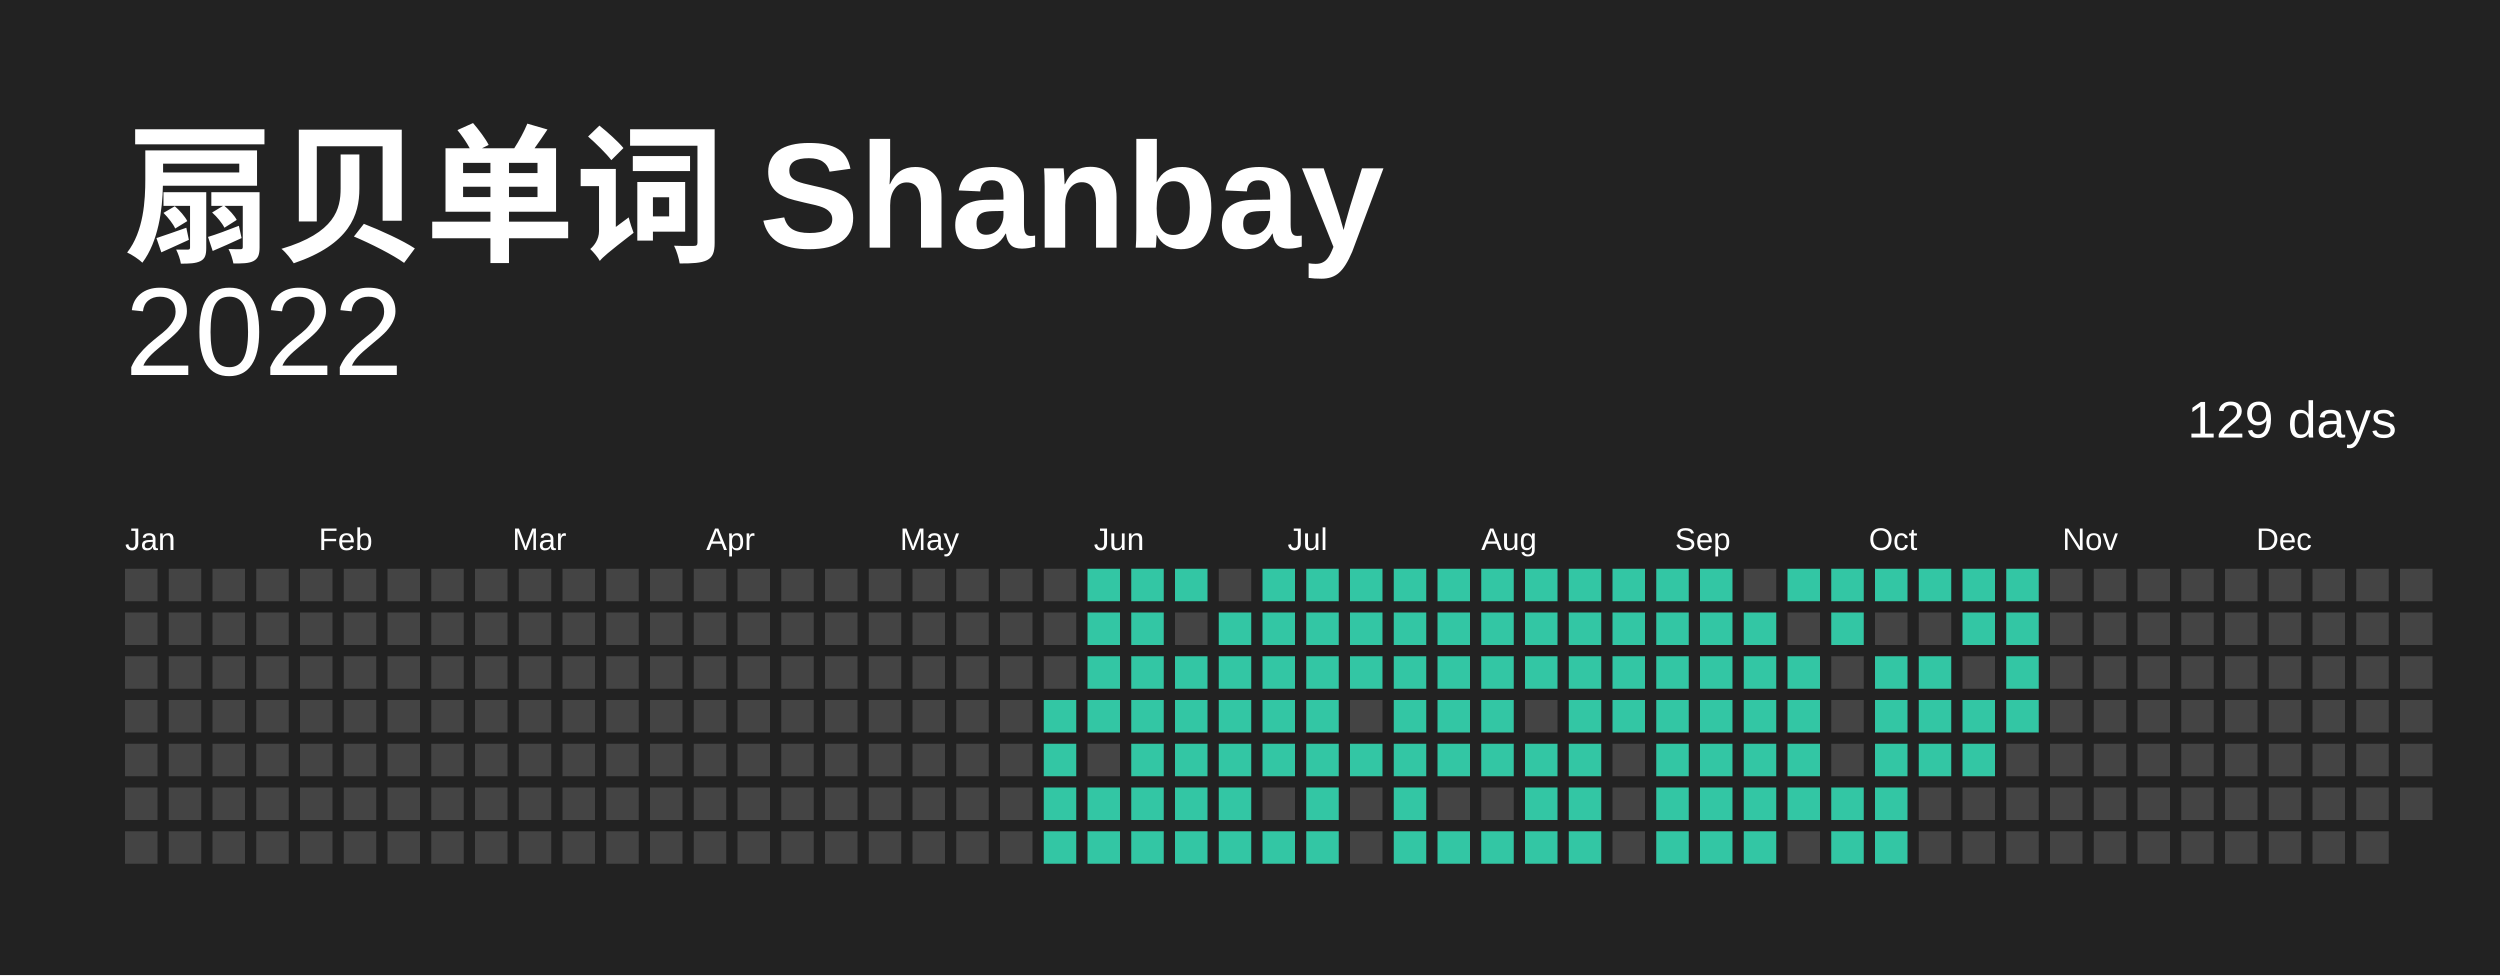
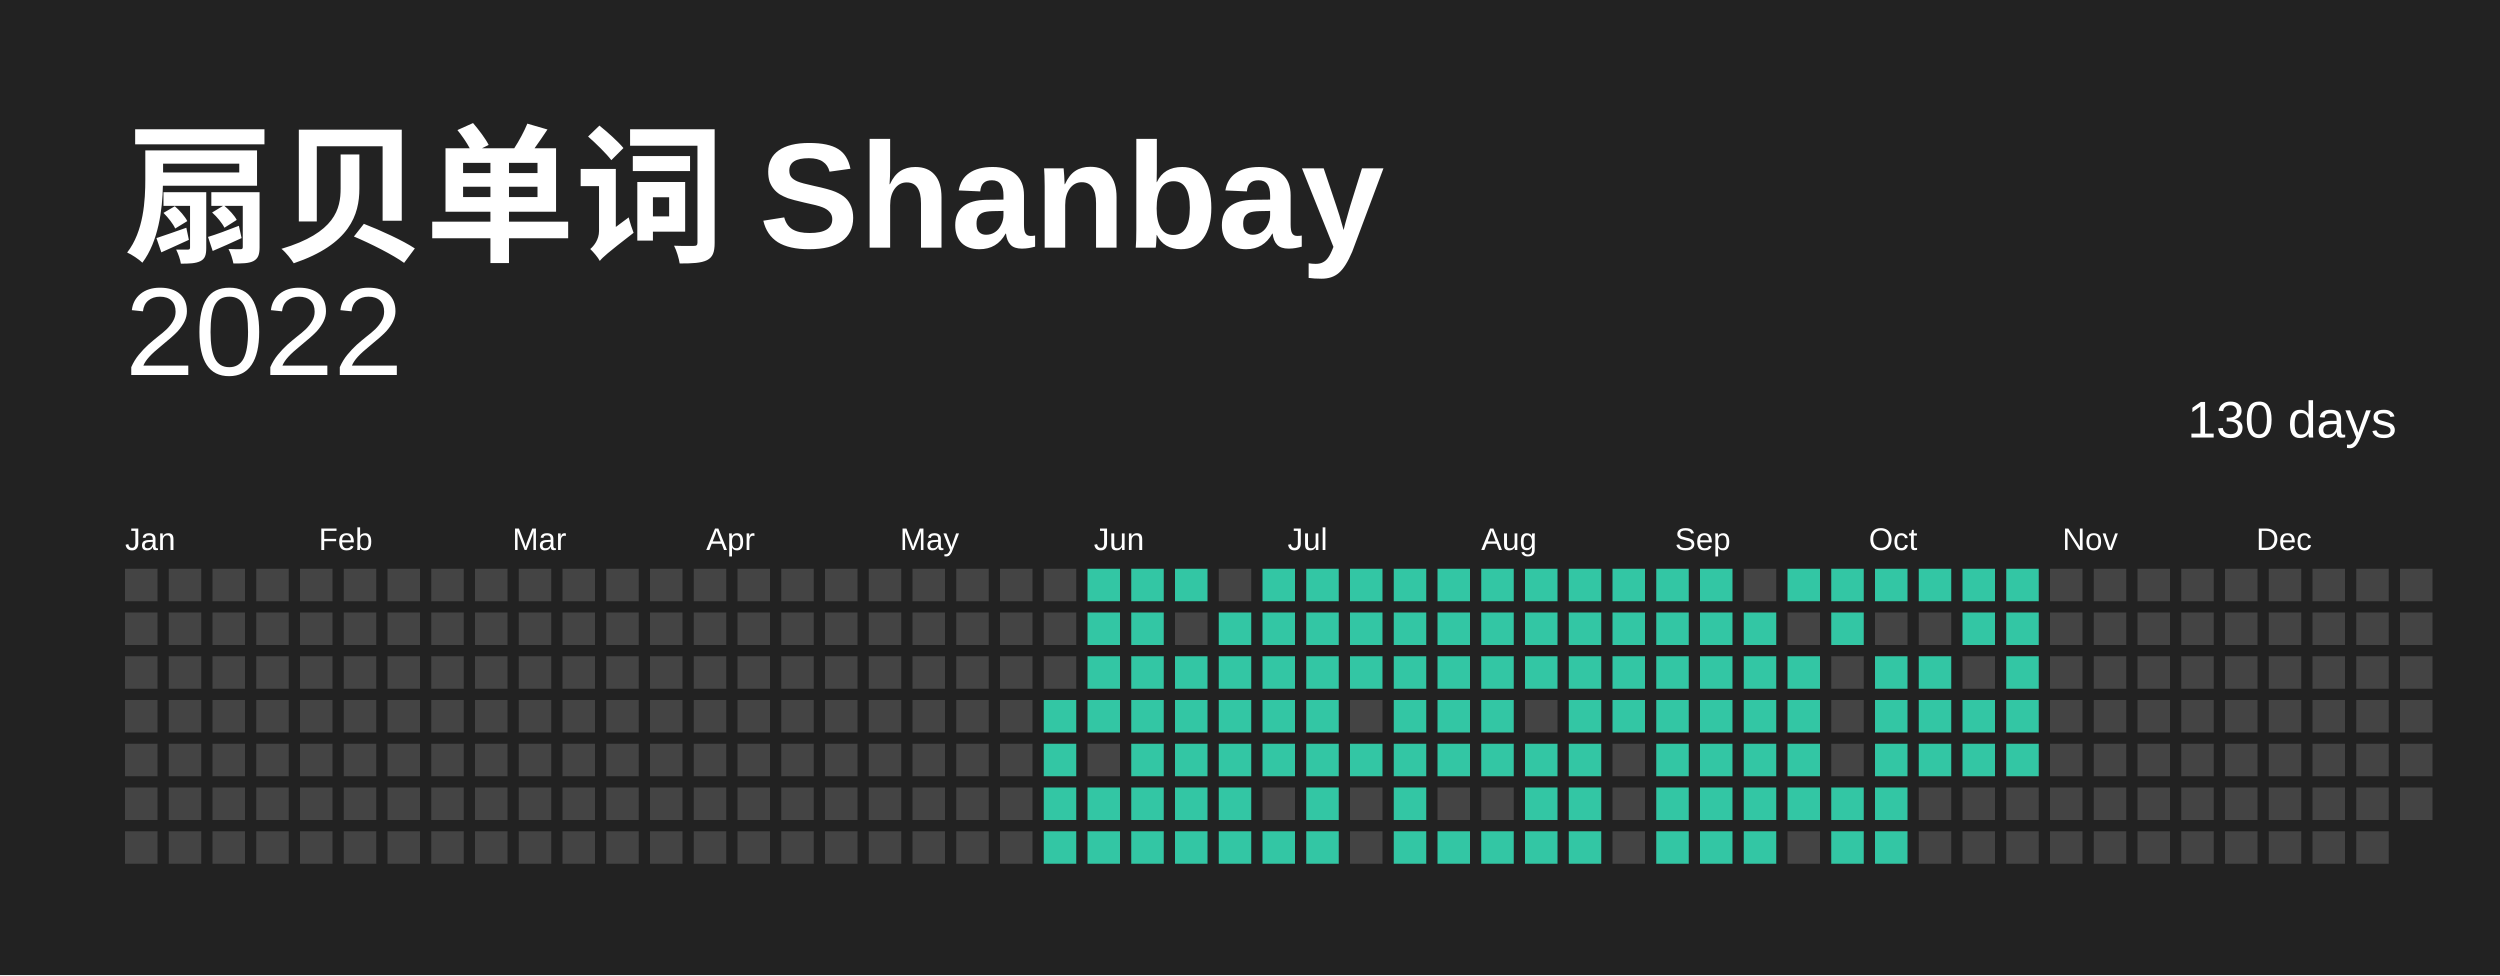
<svg xmlns="http://www.w3.org/2000/svg" baseProfile="full" height="78mm" version="1.1" viewBox="0,0,200,78" width="200mm">
  <defs />
  <rect fill="#222222" height="78" width="200" x="0" y="0" />
  <text fill="#FFFFFF" style="font-size:12px; font-family:Arial; font-weight:bold;" x="10" y="20"> 扇贝单词 Shanbay</text>
  <text alignment-baseline="hanging" fill="#FFFFFF" style="font-size:10.0px; font-family:Arial;" x="10" y="30">2022</text>
-   <text alignment-baseline="hanging" fill="#FFFFFF" style="font-size:4.125px; font-family:Arial;" x="175" y="35">129 days</text>
+   <text alignment-baseline="hanging" fill="#FFFFFF" style="font-size:4.125px; font-family:Arial;" x="175" y="35">130 days</text>
  <text fill="#FFFFFF" style="font-size:2.5px; font-family:Arial" x="10.0" y="44">Jan</text>
  <text fill="#FFFFFF" style="font-size:2.5px; font-family:Arial" x="25.5" y="44">Feb</text>
  <text fill="#FFFFFF" style="font-size:2.5px; font-family:Arial" x="41.0" y="44">Mar</text>
  <text fill="#FFFFFF" style="font-size:2.5px; font-family:Arial" x="56.5" y="44">Apr</text>
  <text fill="#FFFFFF" style="font-size:2.5px; font-family:Arial" x="72.0" y="44">May</text>
  <text fill="#FFFFFF" style="font-size:2.5px; font-family:Arial" x="87.5" y="44">Jun</text>
  <text fill="#FFFFFF" style="font-size:2.5px; font-family:Arial" x="103.0" y="44">Jul</text>
  <text fill="#FFFFFF" style="font-size:2.5px; font-family:Arial" x="118.5" y="44">Aug</text>
  <text fill="#FFFFFF" style="font-size:2.5px; font-family:Arial" x="134.0" y="44">Sep</text>
  <text fill="#FFFFFF" style="font-size:2.5px; font-family:Arial" x="149.5" y="44">Oct</text>
  <text fill="#FFFFFF" style="font-size:2.5px; font-family:Arial" x="165.0" y="44">Nov</text>
  <text fill="#FFFFFF" style="font-size:2.5px; font-family:Arial" x="180.5" y="44">Dec</text>
  <rect fill="#444444" height="2.6" width="2.6" x="10.0" y="45.5" />
  <rect fill="#444444" height="2.6" width="2.6" x="10.0" y="49.0" />
  <rect fill="#444444" height="2.6" width="2.6" x="10.0" y="52.5" />
  <rect fill="#444444" height="2.6" width="2.6" x="10.0" y="56.0" />
  <rect fill="#444444" height="2.6" width="2.6" x="10.0" y="59.5" />
  <rect fill="#444444" height="2.6" width="2.6" x="10.0" y="63.0" />
  <rect fill="#444444" height="2.6" width="2.6" x="10.0" y="66.5" />
  <rect fill="#444444" height="2.6" width="2.6" x="13.5" y="45.5" />
  <rect fill="#444444" height="2.6" width="2.6" x="13.5" y="49.0" />
  <rect fill="#444444" height="2.6" width="2.6" x="13.5" y="52.5" />
  <rect fill="#444444" height="2.6" width="2.6" x="13.5" y="56.0" />
  <rect fill="#444444" height="2.6" width="2.6" x="13.5" y="59.5" />
  <rect fill="#444444" height="2.6" width="2.6" x="13.5" y="63.0" />
  <rect fill="#444444" height="2.6" width="2.6" x="13.5" y="66.5" />
  <rect fill="#444444" height="2.6" width="2.6" x="17.0" y="45.5" />
  <rect fill="#444444" height="2.6" width="2.6" x="17.0" y="49.0" />
  <rect fill="#444444" height="2.6" width="2.6" x="17.0" y="52.5" />
  <rect fill="#444444" height="2.6" width="2.6" x="17.0" y="56.0" />
  <rect fill="#444444" height="2.6" width="2.6" x="17.0" y="59.5" />
  <rect fill="#444444" height="2.6" width="2.6" x="17.0" y="63.0" />
  <rect fill="#444444" height="2.6" width="2.6" x="17.0" y="66.5" />
  <rect fill="#444444" height="2.6" width="2.6" x="20.5" y="45.5" />
  <rect fill="#444444" height="2.6" width="2.6" x="20.5" y="49.0" />
  <rect fill="#444444" height="2.6" width="2.6" x="20.5" y="52.5" />
  <rect fill="#444444" height="2.6" width="2.6" x="20.5" y="56.0" />
  <rect fill="#444444" height="2.6" width="2.6" x="20.5" y="59.5" />
  <rect fill="#444444" height="2.6" width="2.6" x="20.5" y="63.0" />
  <rect fill="#444444" height="2.6" width="2.6" x="20.5" y="66.5" />
  <rect fill="#444444" height="2.6" width="2.6" x="24.0" y="45.5" />
  <rect fill="#444444" height="2.6" width="2.6" x="24.0" y="49.0" />
  <rect fill="#444444" height="2.6" width="2.6" x="24.0" y="52.5" />
  <rect fill="#444444" height="2.6" width="2.6" x="24.0" y="56.0" />
  <rect fill="#444444" height="2.6" width="2.6" x="24.0" y="59.5" />
  <rect fill="#444444" height="2.6" width="2.6" x="24.0" y="63.0" />
  <rect fill="#444444" height="2.6" width="2.6" x="24.0" y="66.5" />
  <rect fill="#444444" height="2.6" width="2.6" x="27.5" y="45.5" />
  <rect fill="#444444" height="2.6" width="2.6" x="27.5" y="49.0" />
  <rect fill="#444444" height="2.6" width="2.6" x="27.5" y="52.5" />
  <rect fill="#444444" height="2.6" width="2.6" x="27.5" y="56.0" />
  <rect fill="#444444" height="2.6" width="2.6" x="27.5" y="59.5" />
  <rect fill="#444444" height="2.6" width="2.6" x="27.5" y="63.0" />
  <rect fill="#444444" height="2.6" width="2.6" x="27.5" y="66.5" />
  <rect fill="#444444" height="2.6" width="2.6" x="31.0" y="45.5" />
  <rect fill="#444444" height="2.6" width="2.6" x="31.0" y="49.0" />
  <rect fill="#444444" height="2.6" width="2.6" x="31.0" y="52.5" />
  <rect fill="#444444" height="2.6" width="2.6" x="31.0" y="56.0" />
  <rect fill="#444444" height="2.6" width="2.6" x="31.0" y="59.5" />
  <rect fill="#444444" height="2.6" width="2.6" x="31.0" y="63.0" />
  <rect fill="#444444" height="2.6" width="2.6" x="31.0" y="66.5" />
  <rect fill="#444444" height="2.6" width="2.6" x="34.5" y="45.5" />
  <rect fill="#444444" height="2.6" width="2.6" x="34.5" y="49.0" />
  <rect fill="#444444" height="2.6" width="2.6" x="34.5" y="52.5" />
  <rect fill="#444444" height="2.6" width="2.6" x="34.5" y="56.0" />
  <rect fill="#444444" height="2.6" width="2.6" x="34.5" y="59.5" />
  <rect fill="#444444" height="2.6" width="2.6" x="34.5" y="63.0" />
  <rect fill="#444444" height="2.6" width="2.6" x="34.5" y="66.5" />
  <rect fill="#444444" height="2.6" width="2.6" x="38.0" y="45.5" />
  <rect fill="#444444" height="2.6" width="2.6" x="38.0" y="49.0" />
  <rect fill="#444444" height="2.6" width="2.6" x="38.0" y="52.5" />
  <rect fill="#444444" height="2.6" width="2.6" x="38.0" y="56.0" />
  <rect fill="#444444" height="2.6" width="2.6" x="38.0" y="59.5" />
  <rect fill="#444444" height="2.6" width="2.6" x="38.0" y="63.0" />
  <rect fill="#444444" height="2.6" width="2.6" x="38.0" y="66.5" />
  <rect fill="#444444" height="2.6" width="2.6" x="41.5" y="45.5" />
  <rect fill="#444444" height="2.6" width="2.6" x="41.5" y="49.0" />
  <rect fill="#444444" height="2.6" width="2.6" x="41.5" y="52.5" />
  <rect fill="#444444" height="2.6" width="2.6" x="41.5" y="56.0" />
  <rect fill="#444444" height="2.6" width="2.6" x="41.5" y="59.5" />
  <rect fill="#444444" height="2.6" width="2.6" x="41.5" y="63.0" />
  <rect fill="#444444" height="2.6" width="2.6" x="41.5" y="66.5" />
  <rect fill="#444444" height="2.6" width="2.6" x="45.0" y="45.5" />
  <rect fill="#444444" height="2.6" width="2.6" x="45.0" y="49.0" />
  <rect fill="#444444" height="2.6" width="2.6" x="45.0" y="52.5" />
  <rect fill="#444444" height="2.6" width="2.6" x="45.0" y="56.0" />
  <rect fill="#444444" height="2.6" width="2.6" x="45.0" y="59.5" />
  <rect fill="#444444" height="2.6" width="2.6" x="45.0" y="63.0" />
  <rect fill="#444444" height="2.6" width="2.6" x="45.0" y="66.5" />
  <rect fill="#444444" height="2.6" width="2.6" x="48.5" y="45.5" />
  <rect fill="#444444" height="2.6" width="2.6" x="48.5" y="49.0" />
  <rect fill="#444444" height="2.6" width="2.6" x="48.5" y="52.5" />
  <rect fill="#444444" height="2.6" width="2.6" x="48.5" y="56.0" />
  <rect fill="#444444" height="2.6" width="2.6" x="48.5" y="59.5" />
  <rect fill="#444444" height="2.6" width="2.6" x="48.5" y="63.0" />
  <rect fill="#444444" height="2.6" width="2.6" x="48.5" y="66.5" />
  <rect fill="#444444" height="2.6" width="2.6" x="52.0" y="45.5" />
  <rect fill="#444444" height="2.6" width="2.6" x="52.0" y="49.0" />
  <rect fill="#444444" height="2.6" width="2.6" x="52.0" y="52.5" />
  <rect fill="#444444" height="2.6" width="2.6" x="52.0" y="56.0" />
  <rect fill="#444444" height="2.6" width="2.6" x="52.0" y="59.5" />
  <rect fill="#444444" height="2.6" width="2.6" x="52.0" y="63.0" />
  <rect fill="#444444" height="2.6" width="2.6" x="52.0" y="66.5" />
  <rect fill="#444444" height="2.6" width="2.6" x="55.5" y="45.5" />
  <rect fill="#444444" height="2.6" width="2.6" x="55.5" y="49.0" />
  <rect fill="#444444" height="2.6" width="2.6" x="55.5" y="52.5" />
  <rect fill="#444444" height="2.6" width="2.6" x="55.5" y="56.0" />
  <rect fill="#444444" height="2.6" width="2.6" x="55.5" y="59.5" />
  <rect fill="#444444" height="2.6" width="2.6" x="55.5" y="63.0" />
  <rect fill="#444444" height="2.6" width="2.6" x="55.5" y="66.5" />
  <rect fill="#444444" height="2.6" width="2.6" x="59.0" y="45.5" />
  <rect fill="#444444" height="2.6" width="2.6" x="59.0" y="49.0" />
  <rect fill="#444444" height="2.6" width="2.6" x="59.0" y="52.5" />
  <rect fill="#444444" height="2.6" width="2.6" x="59.0" y="56.0" />
  <rect fill="#444444" height="2.6" width="2.6" x="59.0" y="59.5" />
  <rect fill="#444444" height="2.6" width="2.6" x="59.0" y="63.0" />
  <rect fill="#444444" height="2.6" width="2.6" x="59.0" y="66.5" />
  <rect fill="#444444" height="2.6" width="2.6" x="62.5" y="45.5" />
  <rect fill="#444444" height="2.6" width="2.6" x="62.5" y="49.0" />
  <rect fill="#444444" height="2.6" width="2.6" x="62.5" y="52.5" />
  <rect fill="#444444" height="2.6" width="2.6" x="62.5" y="56.0" />
  <rect fill="#444444" height="2.6" width="2.6" x="62.5" y="59.5" />
  <rect fill="#444444" height="2.6" width="2.6" x="62.5" y="63.0" />
  <rect fill="#444444" height="2.6" width="2.6" x="62.5" y="66.5" />
  <rect fill="#444444" height="2.6" width="2.6" x="66.0" y="45.5" />
  <rect fill="#444444" height="2.6" width="2.6" x="66.0" y="49.0" />
  <rect fill="#444444" height="2.6" width="2.6" x="66.0" y="52.5" />
  <rect fill="#444444" height="2.6" width="2.6" x="66.0" y="56.0" />
  <rect fill="#444444" height="2.6" width="2.6" x="66.0" y="59.5" />
  <rect fill="#444444" height="2.6" width="2.6" x="66.0" y="63.0" />
  <rect fill="#444444" height="2.6" width="2.6" x="66.0" y="66.5" />
  <rect fill="#444444" height="2.6" width="2.6" x="69.5" y="45.5" />
  <rect fill="#444444" height="2.6" width="2.6" x="69.5" y="49.0" />
  <rect fill="#444444" height="2.6" width="2.6" x="69.5" y="52.5" />
  <rect fill="#444444" height="2.6" width="2.6" x="69.5" y="56.0" />
  <rect fill="#444444" height="2.6" width="2.6" x="69.5" y="59.5" />
  <rect fill="#444444" height="2.6" width="2.6" x="69.5" y="63.0" />
  <rect fill="#444444" height="2.6" width="2.6" x="69.5" y="66.5" />
  <rect fill="#444444" height="2.6" width="2.6" x="73.0" y="45.5" />
  <rect fill="#444444" height="2.6" width="2.6" x="73.0" y="49.0" />
  <rect fill="#444444" height="2.6" width="2.6" x="73.0" y="52.5" />
  <rect fill="#444444" height="2.6" width="2.6" x="73.0" y="56.0" />
  <rect fill="#444444" height="2.6" width="2.6" x="73.0" y="59.5" />
  <rect fill="#444444" height="2.6" width="2.6" x="73.0" y="63.0" />
  <rect fill="#444444" height="2.6" width="2.6" x="73.0" y="66.5" />
  <rect fill="#444444" height="2.6" width="2.6" x="76.5" y="45.5" />
  <rect fill="#444444" height="2.6" width="2.6" x="76.5" y="49.0" />
  <rect fill="#444444" height="2.6" width="2.6" x="76.5" y="52.5" />
  <rect fill="#444444" height="2.6" width="2.6" x="76.5" y="56.0" />
  <rect fill="#444444" height="2.6" width="2.6" x="76.5" y="59.5" />
  <rect fill="#444444" height="2.6" width="2.6" x="76.5" y="63.0" />
  <rect fill="#444444" height="2.6" width="2.6" x="76.5" y="66.5" />
  <rect fill="#444444" height="2.6" width="2.6" x="80.0" y="45.5" />
  <rect fill="#444444" height="2.6" width="2.6" x="80.0" y="49.0" />
  <rect fill="#444444" height="2.6" width="2.6" x="80.0" y="52.5" />
  <rect fill="#444444" height="2.6" width="2.6" x="80.0" y="56.0" />
  <rect fill="#444444" height="2.6" width="2.6" x="80.0" y="59.5" />
  <rect fill="#444444" height="2.6" width="2.6" x="80.0" y="63.0" />
  <rect fill="#444444" height="2.6" width="2.6" x="80.0" y="66.5" />
  <rect fill="#444444" height="2.6" width="2.6" x="83.5" y="45.5" />
  <rect fill="#444444" height="2.6" width="2.6" x="83.5" y="49.0" />
  <rect fill="#444444" height="2.6" width="2.6" x="83.5" y="52.5" />
  <rect fill="#33C6A4" height="2.6" width="2.6" x="83.5" y="56.0" />
  <rect fill="#33C6A4" height="2.6" width="2.6" x="83.5" y="59.5" />
  <rect fill="#33C6A4" height="2.6" width="2.6" x="83.5" y="63.0" />
  <rect fill="#33C6A4" height="2.6" width="2.6" x="83.5" y="66.5" />
  <rect fill="#33C6A4" height="2.6" width="2.6" x="87.0" y="45.5" />
  <rect fill="#33C6A4" height="2.6" width="2.6" x="87.0" y="49.0" />
  <rect fill="#33C6A4" height="2.6" width="2.6" x="87.0" y="52.5" />
  <rect fill="#33C6A4" height="2.6" width="2.6" x="87.0" y="56.0" />
  <rect fill="#444444" height="2.6" width="2.6" x="87.0" y="59.5" />
  <rect fill="#33C6A4" height="2.6" width="2.6" x="87.0" y="63.0" />
  <rect fill="#33C6A4" height="2.6" width="2.6" x="87.0" y="66.5" />
  <rect fill="#33C6A4" height="2.6" width="2.6" x="90.5" y="45.5" />
  <rect fill="#33C6A4" height="2.6" width="2.6" x="90.5" y="49.0" />
  <rect fill="#33C6A4" height="2.6" width="2.6" x="90.5" y="52.5" />
  <rect fill="#33C6A4" height="2.6" width="2.6" x="90.5" y="56.0" />
  <rect fill="#33C6A4" height="2.6" width="2.6" x="90.5" y="59.5" />
  <rect fill="#33C6A4" height="2.6" width="2.6" x="90.5" y="63.0" />
  <rect fill="#33C6A4" height="2.6" width="2.6" x="90.5" y="66.5" />
  <rect fill="#33C6A4" height="2.6" width="2.6" x="94.0" y="45.5" />
  <rect fill="#444444" height="2.6" width="2.6" x="94.0" y="49.0" />
  <rect fill="#33C6A4" height="2.6" width="2.6" x="94.0" y="52.5" />
  <rect fill="#33C6A4" height="2.6" width="2.6" x="94.0" y="56.0" />
  <rect fill="#33C6A4" height="2.6" width="2.6" x="94.0" y="59.5" />
  <rect fill="#33C6A4" height="2.6" width="2.6" x="94.0" y="63.0" />
  <rect fill="#33C6A4" height="2.6" width="2.6" x="94.0" y="66.5" />
  <rect fill="#444444" height="2.6" width="2.6" x="97.5" y="45.5" />
  <rect fill="#33C6A4" height="2.6" width="2.6" x="97.5" y="49.0" />
  <rect fill="#33C6A4" height="2.6" width="2.6" x="97.5" y="52.5" />
  <rect fill="#33C6A4" height="2.6" width="2.6" x="97.5" y="56.0" />
  <rect fill="#33C6A4" height="2.6" width="2.6" x="97.5" y="59.5" />
  <rect fill="#33C6A4" height="2.6" width="2.6" x="97.5" y="63.0" />
  <rect fill="#33C6A4" height="2.6" width="2.6" x="97.5" y="66.5" />
  <rect fill="#33C6A4" height="2.6" width="2.6" x="101.0" y="45.5" />
  <rect fill="#33C6A4" height="2.6" width="2.6" x="101.0" y="49.0" />
  <rect fill="#33C6A4" height="2.6" width="2.6" x="101.0" y="52.5" />
  <rect fill="#33C6A4" height="2.6" width="2.6" x="101.0" y="56.0" />
  <rect fill="#33C6A4" height="2.6" width="2.6" x="101.0" y="59.5" />
  <rect fill="#444444" height="2.6" width="2.6" x="101.0" y="63.0" />
  <rect fill="#33C6A4" height="2.6" width="2.6" x="101.0" y="66.5" />
  <rect fill="#33C6A4" height="2.6" width="2.6" x="104.5" y="45.5" />
  <rect fill="#33C6A4" height="2.6" width="2.6" x="104.5" y="49.0" />
  <rect fill="#33C6A4" height="2.6" width="2.6" x="104.5" y="52.5" />
  <rect fill="#33C6A4" height="2.6" width="2.6" x="104.5" y="56.0" />
  <rect fill="#33C6A4" height="2.6" width="2.6" x="104.5" y="59.5" />
  <rect fill="#33C6A4" height="2.6" width="2.6" x="104.5" y="63.0" />
  <rect fill="#33C6A4" height="2.6" width="2.6" x="104.5" y="66.5" />
  <rect fill="#33C6A4" height="2.6" width="2.6" x="108.0" y="45.5" />
  <rect fill="#33C6A4" height="2.6" width="2.6" x="108.0" y="49.0" />
  <rect fill="#33C6A4" height="2.6" width="2.6" x="108.0" y="52.5" />
  <rect fill="#444444" height="2.6" width="2.6" x="108.0" y="56.0" />
  <rect fill="#33C6A4" height="2.6" width="2.6" x="108.0" y="59.5" />
  <rect fill="#444444" height="2.6" width="2.6" x="108.0" y="63.0" />
  <rect fill="#444444" height="2.6" width="2.6" x="108.0" y="66.5" />
  <rect fill="#33C6A4" height="2.6" width="2.6" x="111.5" y="45.5" />
  <rect fill="#33C6A4" height="2.6" width="2.6" x="111.5" y="49.0" />
  <rect fill="#33C6A4" height="2.6" width="2.6" x="111.5" y="52.5" />
  <rect fill="#33C6A4" height="2.6" width="2.6" x="111.5" y="56.0" />
  <rect fill="#33C6A4" height="2.6" width="2.6" x="111.5" y="59.5" />
  <rect fill="#33C6A4" height="2.6" width="2.6" x="111.5" y="63.0" />
  <rect fill="#33C6A4" height="2.6" width="2.6" x="111.5" y="66.5" />
  <rect fill="#33C6A4" height="2.6" width="2.6" x="115.0" y="45.5" />
  <rect fill="#33C6A4" height="2.6" width="2.6" x="115.0" y="49.0" />
  <rect fill="#33C6A4" height="2.6" width="2.6" x="115.0" y="52.5" />
  <rect fill="#33C6A4" height="2.6" width="2.6" x="115.0" y="56.0" />
  <rect fill="#33C6A4" height="2.6" width="2.6" x="115.0" y="59.5" />
  <rect fill="#444444" height="2.6" width="2.6" x="115.0" y="63.0" />
  <rect fill="#33C6A4" height="2.6" width="2.6" x="115.0" y="66.5" />
  <rect fill="#33C6A4" height="2.6" width="2.6" x="118.5" y="45.5" />
  <rect fill="#33C6A4" height="2.6" width="2.6" x="118.5" y="49.0" />
  <rect fill="#33C6A4" height="2.6" width="2.6" x="118.5" y="52.5" />
  <rect fill="#33C6A4" height="2.6" width="2.6" x="118.5" y="56.0" />
  <rect fill="#33C6A4" height="2.6" width="2.6" x="118.5" y="59.5" />
  <rect fill="#444444" height="2.6" width="2.6" x="118.5" y="63.0" />
  <rect fill="#33C6A4" height="2.6" width="2.6" x="118.5" y="66.5" />
  <rect fill="#33C6A4" height="2.6" width="2.6" x="122.0" y="45.5" />
  <rect fill="#33C6A4" height="2.6" width="2.6" x="122.0" y="49.0" />
  <rect fill="#33C6A4" height="2.6" width="2.6" x="122.0" y="52.5" />
  <rect fill="#444444" height="2.6" width="2.6" x="122.0" y="56.0" />
  <rect fill="#33C6A4" height="2.6" width="2.6" x="122.0" y="59.5" />
  <rect fill="#33C6A4" height="2.6" width="2.6" x="122.0" y="63.0" />
  <rect fill="#33C6A4" height="2.6" width="2.6" x="122.0" y="66.5" />
  <rect fill="#33C6A4" height="2.6" width="2.6" x="125.5" y="45.5" />
  <rect fill="#33C6A4" height="2.6" width="2.6" x="125.5" y="49.0" />
  <rect fill="#33C6A4" height="2.6" width="2.6" x="125.5" y="52.5" />
  <rect fill="#33C6A4" height="2.6" width="2.6" x="125.5" y="56.0" />
  <rect fill="#33C6A4" height="2.6" width="2.6" x="125.5" y="59.5" />
  <rect fill="#33C6A4" height="2.6" width="2.6" x="125.5" y="63.0" />
  <rect fill="#33C6A4" height="2.6" width="2.6" x="125.5" y="66.5" />
  <rect fill="#33C6A4" height="2.6" width="2.6" x="129.0" y="45.5" />
  <rect fill="#33C6A4" height="2.6" width="2.6" x="129.0" y="49.0" />
  <rect fill="#33C6A4" height="2.6" width="2.6" x="129.0" y="52.5" />
  <rect fill="#33C6A4" height="2.6" width="2.6" x="129.0" y="56.0" />
  <rect fill="#444444" height="2.6" width="2.6" x="129.0" y="59.5" />
  <rect fill="#444444" height="2.6" width="2.6" x="129.0" y="63.0" />
  <rect fill="#444444" height="2.6" width="2.6" x="129.0" y="66.5" />
  <rect fill="#33C6A4" height="2.6" width="2.6" x="132.5" y="45.5" />
  <rect fill="#33C6A4" height="2.6" width="2.6" x="132.5" y="49.0" />
  <rect fill="#33C6A4" height="2.6" width="2.6" x="132.5" y="52.5" />
  <rect fill="#33C6A4" height="2.6" width="2.6" x="132.5" y="56.0" />
  <rect fill="#33C6A4" height="2.6" width="2.6" x="132.5" y="59.5" />
  <rect fill="#33C6A4" height="2.6" width="2.6" x="132.5" y="63.0" />
  <rect fill="#33C6A4" height="2.6" width="2.6" x="132.5" y="66.5" />
  <rect fill="#33C6A4" height="2.6" width="2.6" x="136.0" y="45.5" />
  <rect fill="#33C6A4" height="2.6" width="2.6" x="136.0" y="49.0" />
  <rect fill="#33C6A4" height="2.6" width="2.6" x="136.0" y="52.5" />
  <rect fill="#33C6A4" height="2.6" width="2.6" x="136.0" y="56.0" />
  <rect fill="#33C6A4" height="2.6" width="2.6" x="136.0" y="59.5" />
  <rect fill="#33C6A4" height="2.6" width="2.6" x="136.0" y="63.0" />
  <rect fill="#33C6A4" height="2.6" width="2.6" x="136.0" y="66.5" />
  <rect fill="#444444" height="2.6" width="2.6" x="139.5" y="45.5" />
  <rect fill="#33C6A4" height="2.6" width="2.6" x="139.5" y="49.0" />
  <rect fill="#33C6A4" height="2.6" width="2.6" x="139.5" y="52.5" />
  <rect fill="#33C6A4" height="2.6" width="2.6" x="139.5" y="56.0" />
  <rect fill="#33C6A4" height="2.6" width="2.6" x="139.5" y="59.5" />
  <rect fill="#33C6A4" height="2.6" width="2.6" x="139.5" y="63.0" />
  <rect fill="#33C6A4" height="2.6" width="2.6" x="139.5" y="66.5" />
  <rect fill="#33C6A4" height="2.6" width="2.6" x="143.0" y="45.5" />
  <rect fill="#444444" height="2.6" width="2.6" x="143.0" y="49.0" />
  <rect fill="#33C6A4" height="2.6" width="2.6" x="143.0" y="52.5" />
  <rect fill="#33C6A4" height="2.6" width="2.6" x="143.0" y="56.0" />
  <rect fill="#33C6A4" height="2.6" width="2.6" x="143.0" y="59.5" />
  <rect fill="#33C6A4" height="2.6" width="2.6" x="143.0" y="63.0" />
  <rect fill="#444444" height="2.6" width="2.6" x="143.0" y="66.5" />
  <rect fill="#33C6A4" height="2.6" width="2.6" x="146.5" y="45.5" />
  <rect fill="#33C6A4" height="2.6" width="2.6" x="146.5" y="49.0" />
  <rect fill="#444444" height="2.6" width="2.6" x="146.5" y="52.5" />
  <rect fill="#444444" height="2.6" width="2.6" x="146.5" y="56.0" />
  <rect fill="#444444" height="2.6" width="2.6" x="146.5" y="59.5" />
  <rect fill="#33C6A4" height="2.6" width="2.6" x="146.5" y="63.0" />
  <rect fill="#33C6A4" height="2.6" width="2.6" x="146.5" y="66.5" />
  <rect fill="#33C6A4" height="2.6" width="2.6" x="150.0" y="45.5" />
  <rect fill="#444444" height="2.6" width="2.6" x="150.0" y="49.0" />
  <rect fill="#33C6A4" height="2.6" width="2.6" x="150.0" y="52.5" />
  <rect fill="#33C6A4" height="2.6" width="2.6" x="150.0" y="56.0" />
  <rect fill="#33C6A4" height="2.6" width="2.6" x="150.0" y="59.5" />
  <rect fill="#33C6A4" height="2.6" width="2.6" x="150.0" y="63.0" />
  <rect fill="#33C6A4" height="2.6" width="2.6" x="150.0" y="66.5" />
  <rect fill="#33C6A4" height="2.6" width="2.6" x="153.5" y="45.5" />
  <rect fill="#444444" height="2.6" width="2.6" x="153.5" y="49.0" />
  <rect fill="#33C6A4" height="2.6" width="2.6" x="153.5" y="52.5" />
  <rect fill="#33C6A4" height="2.6" width="2.6" x="153.5" y="56.0" />
  <rect fill="#33C6A4" height="2.6" width="2.6" x="153.5" y="59.5" />
  <rect fill="#444444" height="2.6" width="2.6" x="153.5" y="63.0" />
  <rect fill="#444444" height="2.6" width="2.6" x="153.5" y="66.5" />
  <rect fill="#33C6A4" height="2.6" width="2.6" x="157.0" y="45.5" />
  <rect fill="#33C6A4" height="2.6" width="2.6" x="157.0" y="49.0" />
  <rect fill="#444444" height="2.6" width="2.6" x="157.0" y="52.5" />
  <rect fill="#33C6A4" height="2.6" width="2.6" x="157.0" y="56.0" />
  <rect fill="#33C6A4" height="2.6" width="2.6" x="157.0" y="59.5" />
  <rect fill="#444444" height="2.6" width="2.6" x="157.0" y="63.0" />
  <rect fill="#444444" height="2.6" width="2.6" x="157.0" y="66.5" />
  <rect fill="#33C6A4" height="2.6" width="2.6" x="160.5" y="45.5" />
  <rect fill="#33C6A4" height="2.6" width="2.6" x="160.5" y="49.0" />
  <rect fill="#33C6A4" height="2.6" width="2.6" x="160.5" y="52.5" />
  <rect fill="#33C6A4" height="2.6" width="2.6" x="160.5" y="56.0" />
-   <rect fill="#444444" height="2.6" width="2.6" x="160.5" y="59.5" />
+   <rect fill="#33C6A4" height="2.6" width="2.6" x="160.5" y="59.5" />
  <rect fill="#444444" height="2.6" width="2.6" x="160.5" y="63.0" />
  <rect fill="#444444" height="2.6" width="2.6" x="160.5" y="66.5" />
  <rect fill="#444444" height="2.6" width="2.6" x="164.0" y="45.5" />
  <rect fill="#444444" height="2.6" width="2.6" x="164.0" y="49.0" />
  <rect fill="#444444" height="2.6" width="2.6" x="164.0" y="52.5" />
  <rect fill="#444444" height="2.6" width="2.6" x="164.0" y="56.0" />
  <rect fill="#444444" height="2.6" width="2.6" x="164.0" y="59.5" />
  <rect fill="#444444" height="2.6" width="2.6" x="164.0" y="63.0" />
  <rect fill="#444444" height="2.6" width="2.6" x="164.0" y="66.5" />
  <rect fill="#444444" height="2.6" width="2.6" x="167.5" y="45.5" />
  <rect fill="#444444" height="2.6" width="2.6" x="167.5" y="49.0" />
  <rect fill="#444444" height="2.6" width="2.6" x="167.5" y="52.5" />
  <rect fill="#444444" height="2.6" width="2.6" x="167.5" y="56.0" />
  <rect fill="#444444" height="2.6" width="2.6" x="167.5" y="59.5" />
  <rect fill="#444444" height="2.6" width="2.6" x="167.5" y="63.0" />
  <rect fill="#444444" height="2.6" width="2.6" x="167.5" y="66.5" />
  <rect fill="#444444" height="2.6" width="2.6" x="171.0" y="45.5" />
  <rect fill="#444444" height="2.6" width="2.6" x="171.0" y="49.0" />
  <rect fill="#444444" height="2.6" width="2.6" x="171.0" y="52.5" />
  <rect fill="#444444" height="2.6" width="2.6" x="171.0" y="56.0" />
  <rect fill="#444444" height="2.6" width="2.6" x="171.0" y="59.5" />
  <rect fill="#444444" height="2.6" width="2.6" x="171.0" y="63.0" />
  <rect fill="#444444" height="2.6" width="2.6" x="171.0" y="66.5" />
  <rect fill="#444444" height="2.6" width="2.6" x="174.5" y="45.5" />
  <rect fill="#444444" height="2.6" width="2.6" x="174.5" y="49.0" />
  <rect fill="#444444" height="2.6" width="2.6" x="174.5" y="52.5" />
  <rect fill="#444444" height="2.6" width="2.6" x="174.5" y="56.0" />
  <rect fill="#444444" height="2.6" width="2.6" x="174.5" y="59.5" />
  <rect fill="#444444" height="2.6" width="2.6" x="174.5" y="63.0" />
  <rect fill="#444444" height="2.6" width="2.6" x="174.5" y="66.5" />
  <rect fill="#444444" height="2.6" width="2.6" x="178.0" y="45.5" />
  <rect fill="#444444" height="2.6" width="2.6" x="178.0" y="49.0" />
  <rect fill="#444444" height="2.6" width="2.6" x="178.0" y="52.5" />
  <rect fill="#444444" height="2.6" width="2.6" x="178.0" y="56.0" />
  <rect fill="#444444" height="2.6" width="2.6" x="178.0" y="59.5" />
  <rect fill="#444444" height="2.6" width="2.6" x="178.0" y="63.0" />
  <rect fill="#444444" height="2.6" width="2.6" x="178.0" y="66.5" />
  <rect fill="#444444" height="2.6" width="2.6" x="181.5" y="45.5" />
  <rect fill="#444444" height="2.6" width="2.6" x="181.5" y="49.0" />
  <rect fill="#444444" height="2.6" width="2.6" x="181.5" y="52.5" />
  <rect fill="#444444" height="2.6" width="2.6" x="181.5" y="56.0" />
  <rect fill="#444444" height="2.6" width="2.6" x="181.5" y="59.5" />
  <rect fill="#444444" height="2.6" width="2.6" x="181.5" y="63.0" />
  <rect fill="#444444" height="2.6" width="2.6" x="181.5" y="66.5" />
  <rect fill="#444444" height="2.6" width="2.6" x="185.0" y="45.5" />
  <rect fill="#444444" height="2.6" width="2.6" x="185.0" y="49.0" />
  <rect fill="#444444" height="2.6" width="2.6" x="185.0" y="52.5" />
  <rect fill="#444444" height="2.6" width="2.6" x="185.0" y="56.0" />
  <rect fill="#444444" height="2.6" width="2.6" x="185.0" y="59.5" />
  <rect fill="#444444" height="2.6" width="2.6" x="185.0" y="63.0" />
  <rect fill="#444444" height="2.6" width="2.6" x="185.0" y="66.5" />
  <rect fill="#444444" height="2.6" width="2.6" x="188.5" y="45.5" />
  <rect fill="#444444" height="2.6" width="2.6" x="188.5" y="49.0" />
  <rect fill="#444444" height="2.6" width="2.6" x="188.5" y="52.5" />
  <rect fill="#444444" height="2.6" width="2.6" x="188.5" y="56.0" />
  <rect fill="#444444" height="2.6" width="2.6" x="188.5" y="59.5" />
  <rect fill="#444444" height="2.6" width="2.6" x="188.5" y="63.0" />
  <rect fill="#444444" height="2.6" width="2.6" x="188.5" y="66.5" />
  <rect fill="#444444" height="2.6" width="2.6" x="192.0" y="45.5" />
  <rect fill="#444444" height="2.6" width="2.6" x="192.0" y="49.0" />
  <rect fill="#444444" height="2.6" width="2.6" x="192.0" y="52.5" />
  <rect fill="#444444" height="2.6" width="2.6" x="192.0" y="56.0" />
  <rect fill="#444444" height="2.6" width="2.6" x="192.0" y="59.5" />
  <rect fill="#444444" height="2.6" width="2.6" x="192.0" y="63.0" />
</svg>
